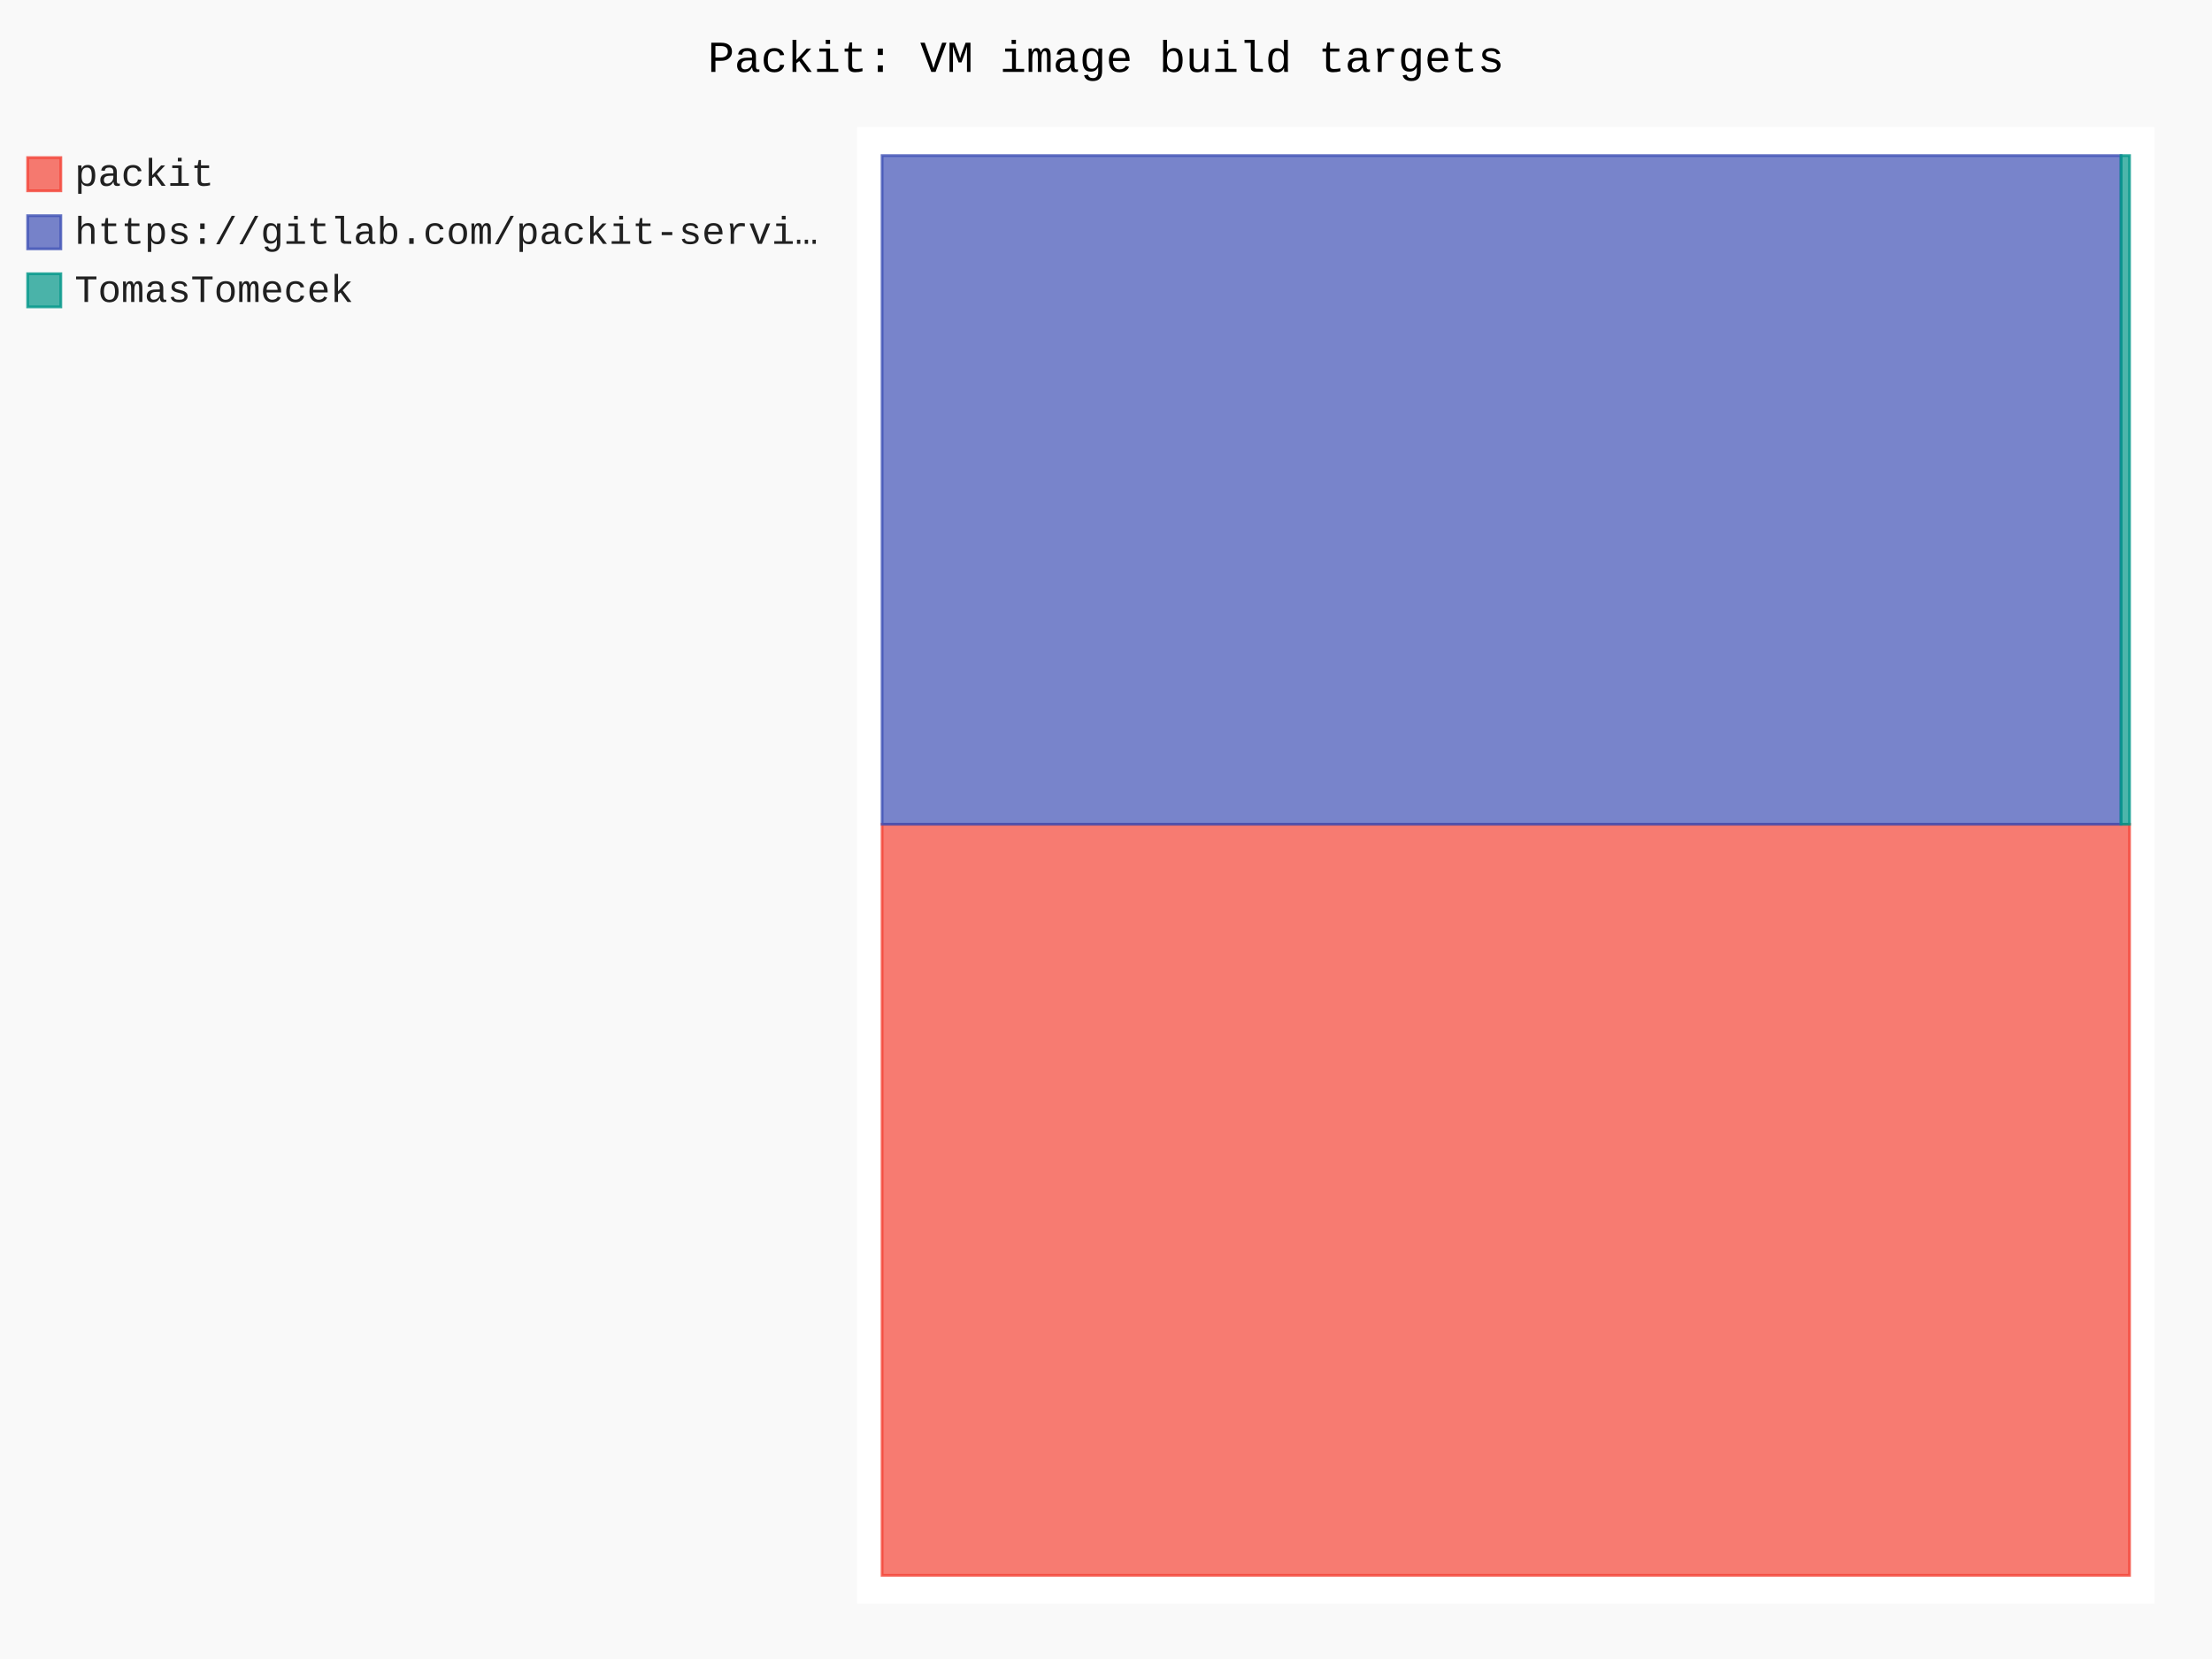
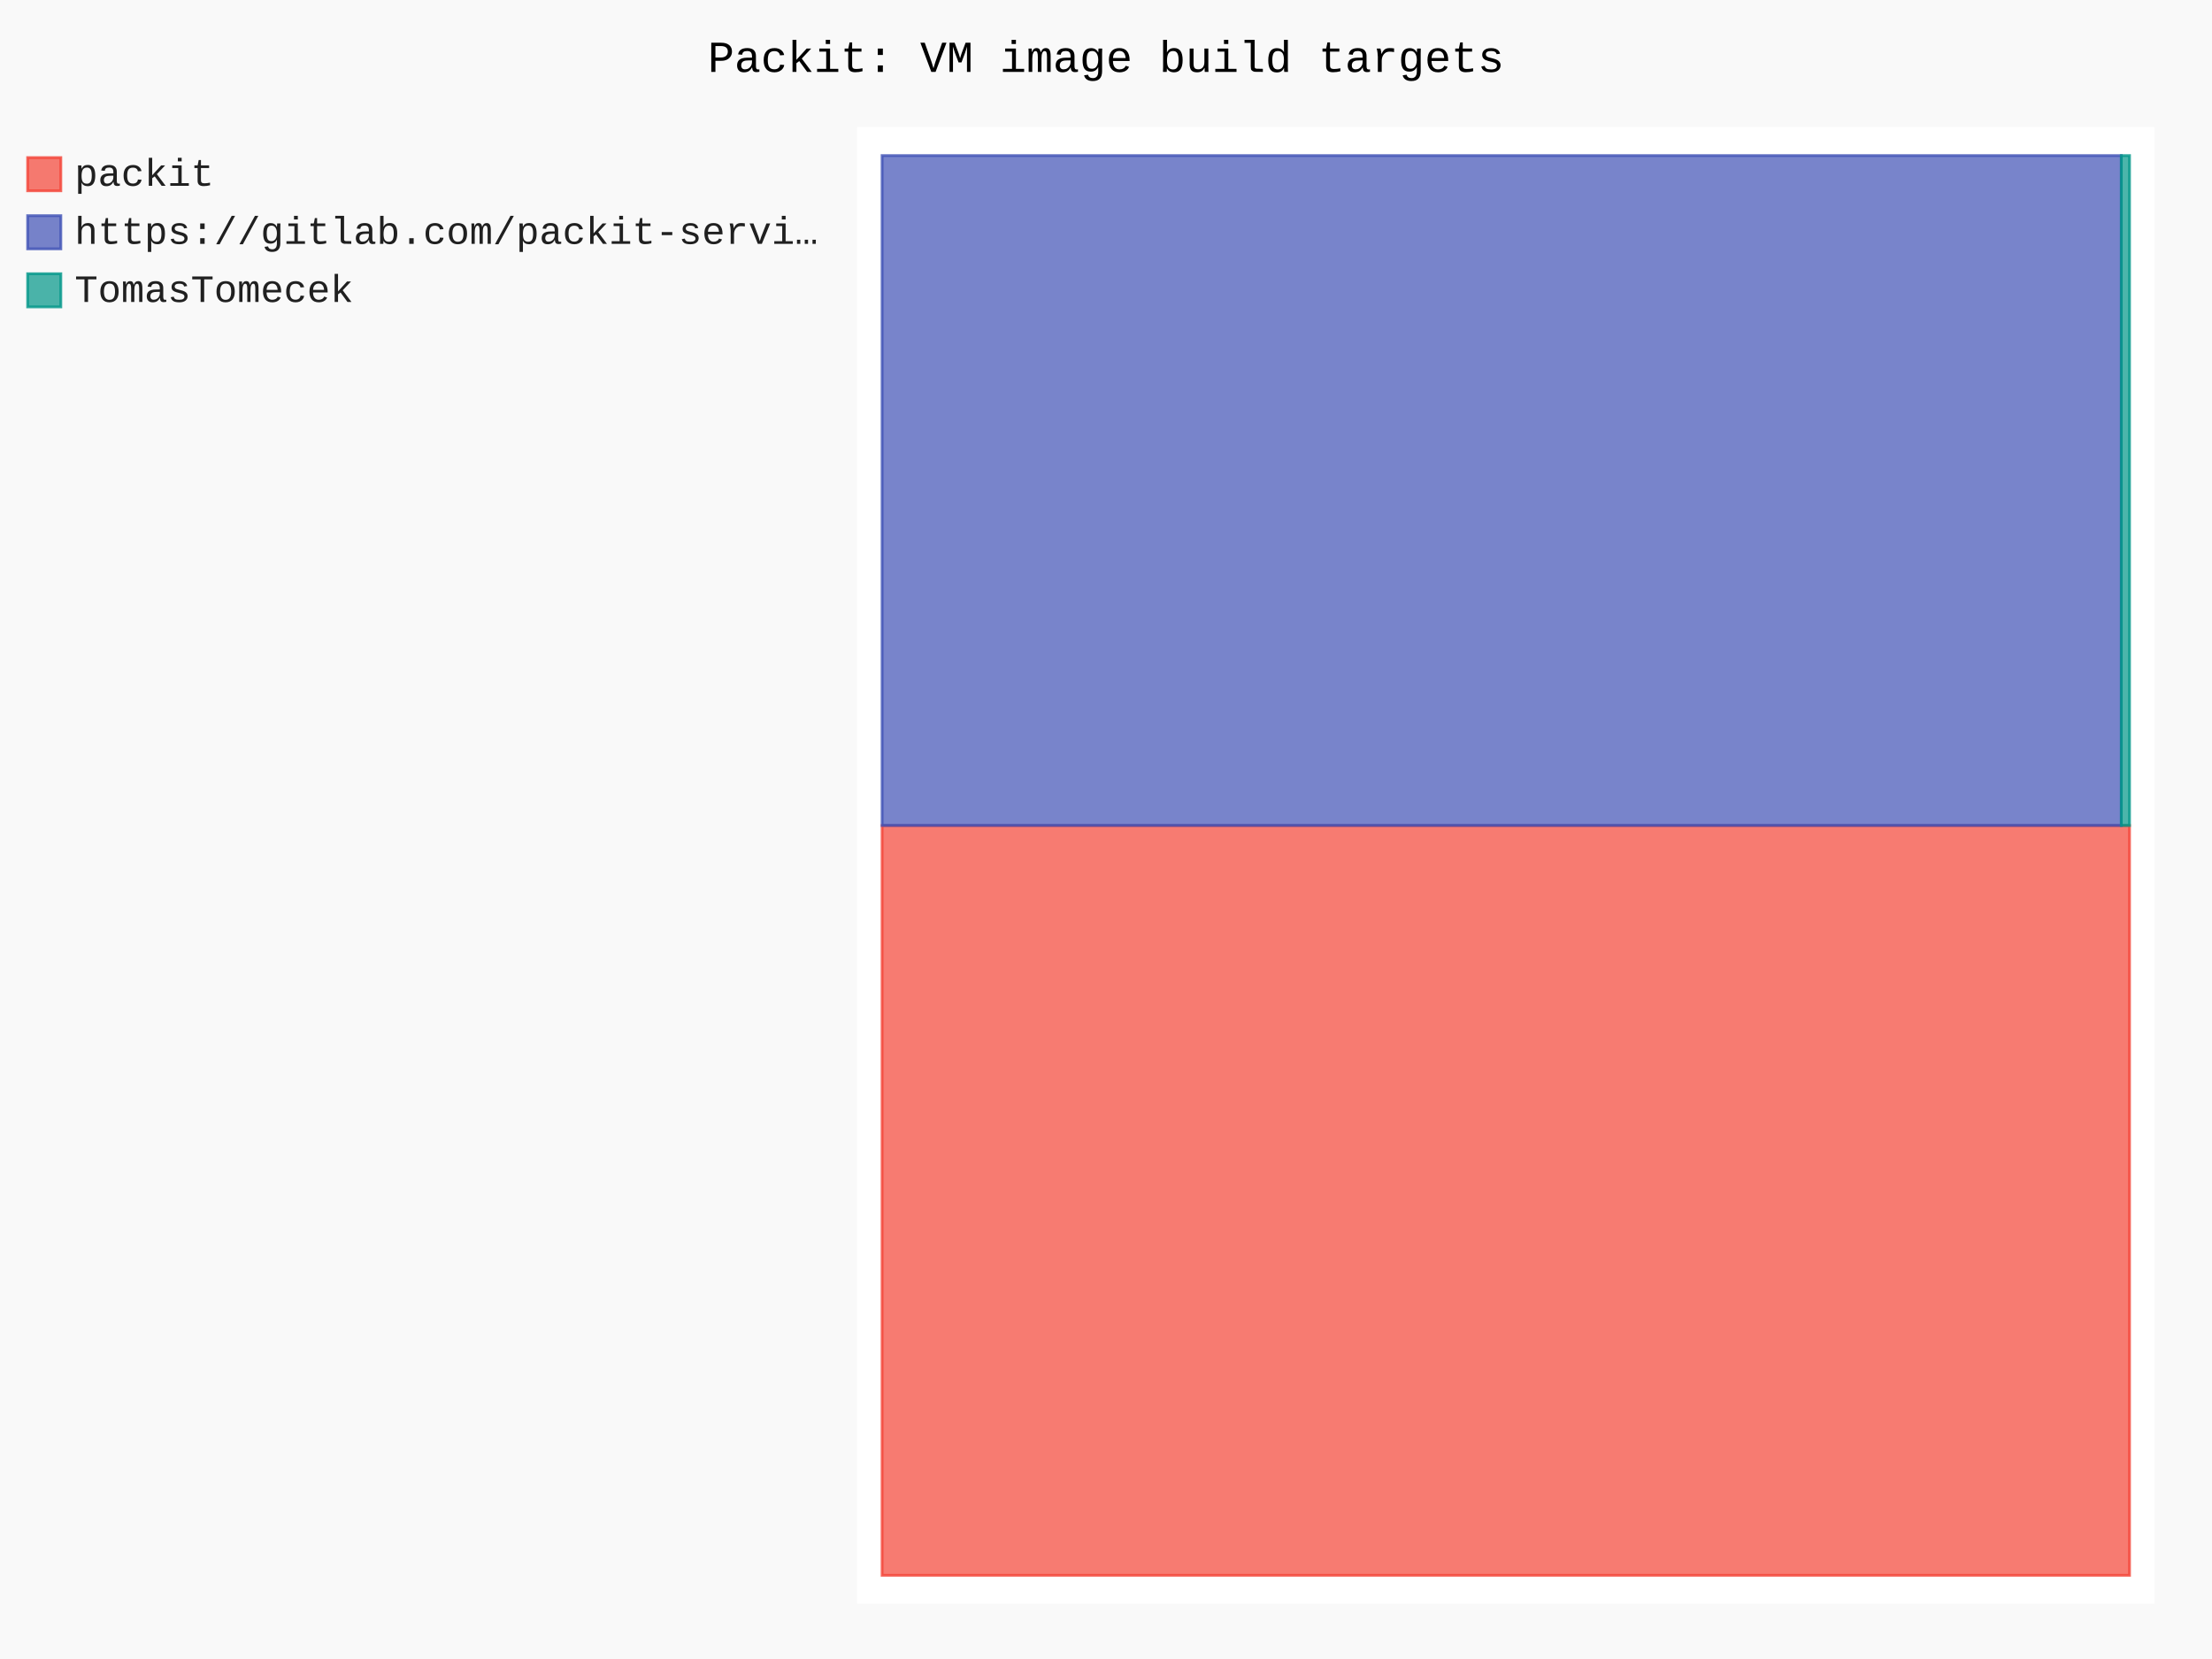
- <svg xmlns="http://www.w3.org/2000/svg" id="chart-7b32f960-22c4-4f3b-b035-7ab794dc5e49" class="pygal-chart" viewBox="0 0 800 600">
+ <svg xmlns="http://www.w3.org/2000/svg" id="chart-3b96f1e4-5ce8-4d41-888e-16137b1a8a0c" class="pygal-chart" viewBox="0 0 800 600">
  <defs>
-     <style type="text/css">#chart-7b32f960-22c4-4f3b-b035-7ab794dc5e49{-webkit-user-select:none;-webkit-font-smoothing:antialiased;font-family:Consolas,"Liberation Mono",Menlo,Courier,monospace}#chart-7b32f960-22c4-4f3b-b035-7ab794dc5e49 .title{font-family:Consolas,"Liberation Mono",Menlo,Courier,monospace;font-size:16px}#chart-7b32f960-22c4-4f3b-b035-7ab794dc5e49 .legends .legend text{font-family:Consolas,"Liberation Mono",Menlo,Courier,monospace;font-size:14px}#chart-7b32f960-22c4-4f3b-b035-7ab794dc5e49 .axis text{font-family:Consolas,"Liberation Mono",Menlo,Courier,monospace;font-size:10px}#chart-7b32f960-22c4-4f3b-b035-7ab794dc5e49 .axis text.major{font-family:Consolas,"Liberation Mono",Menlo,Courier,monospace;font-size:10px}#chart-7b32f960-22c4-4f3b-b035-7ab794dc5e49 .text-overlay text.value{font-family:Consolas,"Liberation Mono",Menlo,Courier,monospace;font-size:16px}#chart-7b32f960-22c4-4f3b-b035-7ab794dc5e49 .text-overlay text.label{font-family:Consolas,"Liberation Mono",Menlo,Courier,monospace;font-size:10px}#chart-7b32f960-22c4-4f3b-b035-7ab794dc5e49 .tooltip{font-family:Consolas,"Liberation Mono",Menlo,Courier,monospace;font-size:14px}#chart-7b32f960-22c4-4f3b-b035-7ab794dc5e49 text.no_data{font-family:Consolas,"Liberation Mono",Menlo,Courier,monospace;font-size:64px}
- #chart-7b32f960-22c4-4f3b-b035-7ab794dc5e49{background-color:rgba(249,249,249,1)}#chart-7b32f960-22c4-4f3b-b035-7ab794dc5e49 path,#chart-7b32f960-22c4-4f3b-b035-7ab794dc5e49 line,#chart-7b32f960-22c4-4f3b-b035-7ab794dc5e49 rect,#chart-7b32f960-22c4-4f3b-b035-7ab794dc5e49 circle{-webkit-transition:150ms;-moz-transition:150ms;transition:150ms}#chart-7b32f960-22c4-4f3b-b035-7ab794dc5e49 .graph &gt; .background{fill:rgba(249,249,249,1)}#chart-7b32f960-22c4-4f3b-b035-7ab794dc5e49 .plot &gt; .background{fill:rgba(255,255,255,1)}#chart-7b32f960-22c4-4f3b-b035-7ab794dc5e49 .graph{fill:rgba(0,0,0,.87)}#chart-7b32f960-22c4-4f3b-b035-7ab794dc5e49 text.no_data{fill:rgba(0,0,0,1)}#chart-7b32f960-22c4-4f3b-b035-7ab794dc5e49 .title{fill:rgba(0,0,0,1)}#chart-7b32f960-22c4-4f3b-b035-7ab794dc5e49 .legends .legend text{fill:rgba(0,0,0,.87)}#chart-7b32f960-22c4-4f3b-b035-7ab794dc5e49 .legends .legend:hover text{fill:rgba(0,0,0,1)}#chart-7b32f960-22c4-4f3b-b035-7ab794dc5e49 .axis .line{stroke:rgba(0,0,0,1)}#chart-7b32f960-22c4-4f3b-b035-7ab794dc5e49 .axis .guide.line{stroke:rgba(0,0,0,.54)}#chart-7b32f960-22c4-4f3b-b035-7ab794dc5e49 .axis .major.line{stroke:rgba(0,0,0,.87)}#chart-7b32f960-22c4-4f3b-b035-7ab794dc5e49 .axis text.major{fill:rgba(0,0,0,1)}#chart-7b32f960-22c4-4f3b-b035-7ab794dc5e49 .axis.y .guides:hover .guide.line,#chart-7b32f960-22c4-4f3b-b035-7ab794dc5e49 .line-graph .axis.x .guides:hover .guide.line,#chart-7b32f960-22c4-4f3b-b035-7ab794dc5e49 .stackedline-graph .axis.x .guides:hover .guide.line,#chart-7b32f960-22c4-4f3b-b035-7ab794dc5e49 .xy-graph .axis.x .guides:hover .guide.line{stroke:rgba(0,0,0,1)}#chart-7b32f960-22c4-4f3b-b035-7ab794dc5e49 .axis .guides:hover text{fill:rgba(0,0,0,1)}#chart-7b32f960-22c4-4f3b-b035-7ab794dc5e49 .reactive{fill-opacity:.7;stroke-opacity:.8;stroke-width:1}#chart-7b32f960-22c4-4f3b-b035-7ab794dc5e49 .ci{stroke:rgba(0,0,0,.87)}#chart-7b32f960-22c4-4f3b-b035-7ab794dc5e49 .reactive.active,#chart-7b32f960-22c4-4f3b-b035-7ab794dc5e49 .active .reactive{fill-opacity:.8;stroke-opacity:.9;stroke-width:4}#chart-7b32f960-22c4-4f3b-b035-7ab794dc5e49 .ci .reactive.active{stroke-width:1.5}#chart-7b32f960-22c4-4f3b-b035-7ab794dc5e49 .series text{fill:rgba(0,0,0,1)}#chart-7b32f960-22c4-4f3b-b035-7ab794dc5e49 .tooltip rect{fill:rgba(255,255,255,1);stroke:rgba(0,0,0,1);-webkit-transition:opacity 150ms;-moz-transition:opacity 150ms;transition:opacity 150ms}#chart-7b32f960-22c4-4f3b-b035-7ab794dc5e49 .tooltip .label{fill:rgba(0,0,0,.87)}#chart-7b32f960-22c4-4f3b-b035-7ab794dc5e49 .tooltip .label{fill:rgba(0,0,0,.87)}#chart-7b32f960-22c4-4f3b-b035-7ab794dc5e49 .tooltip .legend{font-size:.8em;fill:rgba(0,0,0,.54)}#chart-7b32f960-22c4-4f3b-b035-7ab794dc5e49 .tooltip .x_label{font-size:.6em;fill:rgba(0,0,0,1)}#chart-7b32f960-22c4-4f3b-b035-7ab794dc5e49 .tooltip .xlink{font-size:.5em;text-decoration:underline}#chart-7b32f960-22c4-4f3b-b035-7ab794dc5e49 .tooltip .value{font-size:1.5em}#chart-7b32f960-22c4-4f3b-b035-7ab794dc5e49 .bound{font-size:.5em}#chart-7b32f960-22c4-4f3b-b035-7ab794dc5e49 .max-value{font-size:.75em;fill:rgba(0,0,0,.54)}#chart-7b32f960-22c4-4f3b-b035-7ab794dc5e49 .map-element{fill:rgba(255,255,255,1);stroke:rgba(0,0,0,.54) !important}#chart-7b32f960-22c4-4f3b-b035-7ab794dc5e49 .map-element .reactive{fill-opacity:inherit;stroke-opacity:inherit}#chart-7b32f960-22c4-4f3b-b035-7ab794dc5e49 .color-0,#chart-7b32f960-22c4-4f3b-b035-7ab794dc5e49 .color-0 a:visited{stroke:#F44336;fill:#F44336}#chart-7b32f960-22c4-4f3b-b035-7ab794dc5e49 .color-1,#chart-7b32f960-22c4-4f3b-b035-7ab794dc5e49 .color-1 a:visited{stroke:#3F51B5;fill:#3F51B5}#chart-7b32f960-22c4-4f3b-b035-7ab794dc5e49 .color-2,#chart-7b32f960-22c4-4f3b-b035-7ab794dc5e49 .color-2 a:visited{stroke:#009688;fill:#009688}#chart-7b32f960-22c4-4f3b-b035-7ab794dc5e49 .text-overlay .color-0 text{fill:black}#chart-7b32f960-22c4-4f3b-b035-7ab794dc5e49 .text-overlay .color-1 text{fill:black}#chart-7b32f960-22c4-4f3b-b035-7ab794dc5e49 .text-overlay .color-2 text{fill:black}
- #chart-7b32f960-22c4-4f3b-b035-7ab794dc5e49 text.no_data{text-anchor:middle}#chart-7b32f960-22c4-4f3b-b035-7ab794dc5e49 .guide.line{fill:none}#chart-7b32f960-22c4-4f3b-b035-7ab794dc5e49 .centered{text-anchor:middle}#chart-7b32f960-22c4-4f3b-b035-7ab794dc5e49 .title{text-anchor:middle}#chart-7b32f960-22c4-4f3b-b035-7ab794dc5e49 .legends .legend text{fill-opacity:1}#chart-7b32f960-22c4-4f3b-b035-7ab794dc5e49 .axis.x text{text-anchor:middle}#chart-7b32f960-22c4-4f3b-b035-7ab794dc5e49 .axis.x:not(.web) text[transform]{text-anchor:start}#chart-7b32f960-22c4-4f3b-b035-7ab794dc5e49 .axis.x:not(.web) text[transform].backwards{text-anchor:end}#chart-7b32f960-22c4-4f3b-b035-7ab794dc5e49 .axis.y text{text-anchor:end}#chart-7b32f960-22c4-4f3b-b035-7ab794dc5e49 .axis.y text[transform].backwards{text-anchor:start}#chart-7b32f960-22c4-4f3b-b035-7ab794dc5e49 .axis.y2 text{text-anchor:start}#chart-7b32f960-22c4-4f3b-b035-7ab794dc5e49 .axis.y2 text[transform].backwards{text-anchor:end}#chart-7b32f960-22c4-4f3b-b035-7ab794dc5e49 .axis .guide.line{stroke-dasharray:4,4;stroke:black}#chart-7b32f960-22c4-4f3b-b035-7ab794dc5e49 .axis .major.guide.line{stroke-dasharray:6,6;stroke:black}#chart-7b32f960-22c4-4f3b-b035-7ab794dc5e49 .horizontal .axis.y .guide.line,#chart-7b32f960-22c4-4f3b-b035-7ab794dc5e49 .horizontal .axis.y2 .guide.line,#chart-7b32f960-22c4-4f3b-b035-7ab794dc5e49 .vertical .axis.x .guide.line{opacity:0}#chart-7b32f960-22c4-4f3b-b035-7ab794dc5e49 .horizontal .axis.always_show .guide.line,#chart-7b32f960-22c4-4f3b-b035-7ab794dc5e49 .vertical .axis.always_show .guide.line{opacity:1 !important}#chart-7b32f960-22c4-4f3b-b035-7ab794dc5e49 .axis.y .guides:hover .guide.line,#chart-7b32f960-22c4-4f3b-b035-7ab794dc5e49 .axis.y2 .guides:hover .guide.line,#chart-7b32f960-22c4-4f3b-b035-7ab794dc5e49 .axis.x .guides:hover .guide.line{opacity:1}#chart-7b32f960-22c4-4f3b-b035-7ab794dc5e49 .axis .guides:hover text{opacity:1}#chart-7b32f960-22c4-4f3b-b035-7ab794dc5e49 .nofill{fill:none}#chart-7b32f960-22c4-4f3b-b035-7ab794dc5e49 .subtle-fill{fill-opacity:.2}#chart-7b32f960-22c4-4f3b-b035-7ab794dc5e49 .dot{stroke-width:1px;fill-opacity:1;stroke-opacity:1}#chart-7b32f960-22c4-4f3b-b035-7ab794dc5e49 .dot.active{stroke-width:5px}#chart-7b32f960-22c4-4f3b-b035-7ab794dc5e49 .dot.negative{fill:transparent}#chart-7b32f960-22c4-4f3b-b035-7ab794dc5e49 text,#chart-7b32f960-22c4-4f3b-b035-7ab794dc5e49 tspan{stroke:none !important}#chart-7b32f960-22c4-4f3b-b035-7ab794dc5e49 .series text.active{opacity:1}#chart-7b32f960-22c4-4f3b-b035-7ab794dc5e49 .tooltip rect{fill-opacity:.95;stroke-width:.5}#chart-7b32f960-22c4-4f3b-b035-7ab794dc5e49 .tooltip text{fill-opacity:1}#chart-7b32f960-22c4-4f3b-b035-7ab794dc5e49 .showable{visibility:hidden}#chart-7b32f960-22c4-4f3b-b035-7ab794dc5e49 .showable.shown{visibility:visible}#chart-7b32f960-22c4-4f3b-b035-7ab794dc5e49 .gauge-background{fill:rgba(229,229,229,1);stroke:none}#chart-7b32f960-22c4-4f3b-b035-7ab794dc5e49 .bg-lines{stroke:rgba(249,249,249,1);stroke-width:2px}</style>
+     <style type="text/css">#chart-3b96f1e4-5ce8-4d41-888e-16137b1a8a0c{-webkit-user-select:none;-webkit-font-smoothing:antialiased;font-family:Consolas,"Liberation Mono",Menlo,Courier,monospace}#chart-3b96f1e4-5ce8-4d41-888e-16137b1a8a0c .title{font-family:Consolas,"Liberation Mono",Menlo,Courier,monospace;font-size:16px}#chart-3b96f1e4-5ce8-4d41-888e-16137b1a8a0c .legends .legend text{font-family:Consolas,"Liberation Mono",Menlo,Courier,monospace;font-size:14px}#chart-3b96f1e4-5ce8-4d41-888e-16137b1a8a0c .axis text{font-family:Consolas,"Liberation Mono",Menlo,Courier,monospace;font-size:10px}#chart-3b96f1e4-5ce8-4d41-888e-16137b1a8a0c .axis text.major{font-family:Consolas,"Liberation Mono",Menlo,Courier,monospace;font-size:10px}#chart-3b96f1e4-5ce8-4d41-888e-16137b1a8a0c .text-overlay text.value{font-family:Consolas,"Liberation Mono",Menlo,Courier,monospace;font-size:16px}#chart-3b96f1e4-5ce8-4d41-888e-16137b1a8a0c .text-overlay text.label{font-family:Consolas,"Liberation Mono",Menlo,Courier,monospace;font-size:10px}#chart-3b96f1e4-5ce8-4d41-888e-16137b1a8a0c .tooltip{font-family:Consolas,"Liberation Mono",Menlo,Courier,monospace;font-size:14px}#chart-3b96f1e4-5ce8-4d41-888e-16137b1a8a0c text.no_data{font-family:Consolas,"Liberation Mono",Menlo,Courier,monospace;font-size:64px}
+ #chart-3b96f1e4-5ce8-4d41-888e-16137b1a8a0c{background-color:rgba(249,249,249,1)}#chart-3b96f1e4-5ce8-4d41-888e-16137b1a8a0c path,#chart-3b96f1e4-5ce8-4d41-888e-16137b1a8a0c line,#chart-3b96f1e4-5ce8-4d41-888e-16137b1a8a0c rect,#chart-3b96f1e4-5ce8-4d41-888e-16137b1a8a0c circle{-webkit-transition:150ms;-moz-transition:150ms;transition:150ms}#chart-3b96f1e4-5ce8-4d41-888e-16137b1a8a0c .graph &gt; .background{fill:rgba(249,249,249,1)}#chart-3b96f1e4-5ce8-4d41-888e-16137b1a8a0c .plot &gt; .background{fill:rgba(255,255,255,1)}#chart-3b96f1e4-5ce8-4d41-888e-16137b1a8a0c .graph{fill:rgba(0,0,0,.87)}#chart-3b96f1e4-5ce8-4d41-888e-16137b1a8a0c text.no_data{fill:rgba(0,0,0,1)}#chart-3b96f1e4-5ce8-4d41-888e-16137b1a8a0c .title{fill:rgba(0,0,0,1)}#chart-3b96f1e4-5ce8-4d41-888e-16137b1a8a0c .legends .legend text{fill:rgba(0,0,0,.87)}#chart-3b96f1e4-5ce8-4d41-888e-16137b1a8a0c .legends .legend:hover text{fill:rgba(0,0,0,1)}#chart-3b96f1e4-5ce8-4d41-888e-16137b1a8a0c .axis .line{stroke:rgba(0,0,0,1)}#chart-3b96f1e4-5ce8-4d41-888e-16137b1a8a0c .axis .guide.line{stroke:rgba(0,0,0,.54)}#chart-3b96f1e4-5ce8-4d41-888e-16137b1a8a0c .axis .major.line{stroke:rgba(0,0,0,.87)}#chart-3b96f1e4-5ce8-4d41-888e-16137b1a8a0c .axis text.major{fill:rgba(0,0,0,1)}#chart-3b96f1e4-5ce8-4d41-888e-16137b1a8a0c .axis.y .guides:hover .guide.line,#chart-3b96f1e4-5ce8-4d41-888e-16137b1a8a0c .line-graph .axis.x .guides:hover .guide.line,#chart-3b96f1e4-5ce8-4d41-888e-16137b1a8a0c .stackedline-graph .axis.x .guides:hover .guide.line,#chart-3b96f1e4-5ce8-4d41-888e-16137b1a8a0c .xy-graph .axis.x .guides:hover .guide.line{stroke:rgba(0,0,0,1)}#chart-3b96f1e4-5ce8-4d41-888e-16137b1a8a0c .axis .guides:hover text{fill:rgba(0,0,0,1)}#chart-3b96f1e4-5ce8-4d41-888e-16137b1a8a0c .reactive{fill-opacity:.7;stroke-opacity:.8;stroke-width:1}#chart-3b96f1e4-5ce8-4d41-888e-16137b1a8a0c .ci{stroke:rgba(0,0,0,.87)}#chart-3b96f1e4-5ce8-4d41-888e-16137b1a8a0c .reactive.active,#chart-3b96f1e4-5ce8-4d41-888e-16137b1a8a0c .active .reactive{fill-opacity:.8;stroke-opacity:.9;stroke-width:4}#chart-3b96f1e4-5ce8-4d41-888e-16137b1a8a0c .ci .reactive.active{stroke-width:1.5}#chart-3b96f1e4-5ce8-4d41-888e-16137b1a8a0c .series text{fill:rgba(0,0,0,1)}#chart-3b96f1e4-5ce8-4d41-888e-16137b1a8a0c .tooltip rect{fill:rgba(255,255,255,1);stroke:rgba(0,0,0,1);-webkit-transition:opacity 150ms;-moz-transition:opacity 150ms;transition:opacity 150ms}#chart-3b96f1e4-5ce8-4d41-888e-16137b1a8a0c .tooltip .label{fill:rgba(0,0,0,.87)}#chart-3b96f1e4-5ce8-4d41-888e-16137b1a8a0c .tooltip .label{fill:rgba(0,0,0,.87)}#chart-3b96f1e4-5ce8-4d41-888e-16137b1a8a0c .tooltip .legend{font-size:.8em;fill:rgba(0,0,0,.54)}#chart-3b96f1e4-5ce8-4d41-888e-16137b1a8a0c .tooltip .x_label{font-size:.6em;fill:rgba(0,0,0,1)}#chart-3b96f1e4-5ce8-4d41-888e-16137b1a8a0c .tooltip .xlink{font-size:.5em;text-decoration:underline}#chart-3b96f1e4-5ce8-4d41-888e-16137b1a8a0c .tooltip .value{font-size:1.5em}#chart-3b96f1e4-5ce8-4d41-888e-16137b1a8a0c .bound{font-size:.5em}#chart-3b96f1e4-5ce8-4d41-888e-16137b1a8a0c .max-value{font-size:.75em;fill:rgba(0,0,0,.54)}#chart-3b96f1e4-5ce8-4d41-888e-16137b1a8a0c .map-element{fill:rgba(255,255,255,1);stroke:rgba(0,0,0,.54) !important}#chart-3b96f1e4-5ce8-4d41-888e-16137b1a8a0c .map-element .reactive{fill-opacity:inherit;stroke-opacity:inherit}#chart-3b96f1e4-5ce8-4d41-888e-16137b1a8a0c .color-0,#chart-3b96f1e4-5ce8-4d41-888e-16137b1a8a0c .color-0 a:visited{stroke:#F44336;fill:#F44336}#chart-3b96f1e4-5ce8-4d41-888e-16137b1a8a0c .color-1,#chart-3b96f1e4-5ce8-4d41-888e-16137b1a8a0c .color-1 a:visited{stroke:#3F51B5;fill:#3F51B5}#chart-3b96f1e4-5ce8-4d41-888e-16137b1a8a0c .color-2,#chart-3b96f1e4-5ce8-4d41-888e-16137b1a8a0c .color-2 a:visited{stroke:#009688;fill:#009688}#chart-3b96f1e4-5ce8-4d41-888e-16137b1a8a0c .text-overlay .color-0 text{fill:black}#chart-3b96f1e4-5ce8-4d41-888e-16137b1a8a0c .text-overlay .color-1 text{fill:black}#chart-3b96f1e4-5ce8-4d41-888e-16137b1a8a0c .text-overlay .color-2 text{fill:black}
+ #chart-3b96f1e4-5ce8-4d41-888e-16137b1a8a0c text.no_data{text-anchor:middle}#chart-3b96f1e4-5ce8-4d41-888e-16137b1a8a0c .guide.line{fill:none}#chart-3b96f1e4-5ce8-4d41-888e-16137b1a8a0c .centered{text-anchor:middle}#chart-3b96f1e4-5ce8-4d41-888e-16137b1a8a0c .title{text-anchor:middle}#chart-3b96f1e4-5ce8-4d41-888e-16137b1a8a0c .legends .legend text{fill-opacity:1}#chart-3b96f1e4-5ce8-4d41-888e-16137b1a8a0c .axis.x text{text-anchor:middle}#chart-3b96f1e4-5ce8-4d41-888e-16137b1a8a0c .axis.x:not(.web) text[transform]{text-anchor:start}#chart-3b96f1e4-5ce8-4d41-888e-16137b1a8a0c .axis.x:not(.web) text[transform].backwards{text-anchor:end}#chart-3b96f1e4-5ce8-4d41-888e-16137b1a8a0c .axis.y text{text-anchor:end}#chart-3b96f1e4-5ce8-4d41-888e-16137b1a8a0c .axis.y text[transform].backwards{text-anchor:start}#chart-3b96f1e4-5ce8-4d41-888e-16137b1a8a0c .axis.y2 text{text-anchor:start}#chart-3b96f1e4-5ce8-4d41-888e-16137b1a8a0c .axis.y2 text[transform].backwards{text-anchor:end}#chart-3b96f1e4-5ce8-4d41-888e-16137b1a8a0c .axis .guide.line{stroke-dasharray:4,4;stroke:black}#chart-3b96f1e4-5ce8-4d41-888e-16137b1a8a0c .axis .major.guide.line{stroke-dasharray:6,6;stroke:black}#chart-3b96f1e4-5ce8-4d41-888e-16137b1a8a0c .horizontal .axis.y .guide.line,#chart-3b96f1e4-5ce8-4d41-888e-16137b1a8a0c .horizontal .axis.y2 .guide.line,#chart-3b96f1e4-5ce8-4d41-888e-16137b1a8a0c .vertical .axis.x .guide.line{opacity:0}#chart-3b96f1e4-5ce8-4d41-888e-16137b1a8a0c .horizontal .axis.always_show .guide.line,#chart-3b96f1e4-5ce8-4d41-888e-16137b1a8a0c .vertical .axis.always_show .guide.line{opacity:1 !important}#chart-3b96f1e4-5ce8-4d41-888e-16137b1a8a0c .axis.y .guides:hover .guide.line,#chart-3b96f1e4-5ce8-4d41-888e-16137b1a8a0c .axis.y2 .guides:hover .guide.line,#chart-3b96f1e4-5ce8-4d41-888e-16137b1a8a0c .axis.x .guides:hover .guide.line{opacity:1}#chart-3b96f1e4-5ce8-4d41-888e-16137b1a8a0c .axis .guides:hover text{opacity:1}#chart-3b96f1e4-5ce8-4d41-888e-16137b1a8a0c .nofill{fill:none}#chart-3b96f1e4-5ce8-4d41-888e-16137b1a8a0c .subtle-fill{fill-opacity:.2}#chart-3b96f1e4-5ce8-4d41-888e-16137b1a8a0c .dot{stroke-width:1px;fill-opacity:1;stroke-opacity:1}#chart-3b96f1e4-5ce8-4d41-888e-16137b1a8a0c .dot.active{stroke-width:5px}#chart-3b96f1e4-5ce8-4d41-888e-16137b1a8a0c .dot.negative{fill:transparent}#chart-3b96f1e4-5ce8-4d41-888e-16137b1a8a0c text,#chart-3b96f1e4-5ce8-4d41-888e-16137b1a8a0c tspan{stroke:none !important}#chart-3b96f1e4-5ce8-4d41-888e-16137b1a8a0c .series text.active{opacity:1}#chart-3b96f1e4-5ce8-4d41-888e-16137b1a8a0c .tooltip rect{fill-opacity:.95;stroke-width:.5}#chart-3b96f1e4-5ce8-4d41-888e-16137b1a8a0c .tooltip text{fill-opacity:1}#chart-3b96f1e4-5ce8-4d41-888e-16137b1a8a0c .showable{visibility:hidden}#chart-3b96f1e4-5ce8-4d41-888e-16137b1a8a0c .showable.shown{visibility:visible}#chart-3b96f1e4-5ce8-4d41-888e-16137b1a8a0c .gauge-background{fill:rgba(229,229,229,1);stroke:none}#chart-3b96f1e4-5ce8-4d41-888e-16137b1a8a0c .bg-lines{stroke:rgba(249,249,249,1);stroke-width:2px}</style>
  </defs>
  <g class="graph treemap-graph vertical">
    <rect x="0" y="0" width="800" height="600" class="background" />
    <g transform="translate(310, 46)" class="plot">
      <rect x="0" y="0" width="469.2" height="534" class="background" />
      <g class="series serie-0 color-0">
        <g class="rects">
          <g class="rect">
-             <rect x="9.023" y="252.093" width="451.154" height="271.638" class="rect reactive tooltip-trigger" />
+             <rect x="9.023" y="252.559" width="451.154" height="271.172" class="rect reactive tooltip-trigger" />
          </g>
        </g>
      </g>
      <g class="series serie-1 color-1">
        <g class="rects">
          <g class="rect">
-             <rect x="9.023" y="10.269" width="448.064" height="241.824" class="rect reactive tooltip-trigger" />
+             <rect x="9.023" y="10.269" width="448.166" height="242.29" class="rect reactive tooltip-trigger" />
          </g>
        </g>
      </g>
      <g class="series serie-2 color-2">
        <g class="rects">
          <g class="rect">
-             <rect x="457.087" y="10.269" width="3.09" height="241.824" class="rect reactive tooltip-trigger" />
+             <rect x="457.189" y="10.269" width="2.988" height="242.29" class="rect reactive tooltip-trigger" />
          </g>
        </g>
      </g>
    </g>
    <g class="titles">
      <text x="400.0" y="26" class="title plot_title">Packit: VM image build targets</text>
    </g>
    <g transform="translate(310, 46)" class="plot overlay">
      <g class="series serie-0 color-0" />
      <g class="series serie-1 color-1" />
      <g class="series serie-2 color-2" />
    </g>
    <g transform="translate(310, 46)" class="plot text-overlay">
      <g class="series serie-0 color-0" />
      <g class="series serie-1 color-1" />
      <g class="series serie-2 color-2" />
    </g>
    <g transform="translate(310, 46)" class="plot tooltip-overlay">
      <g transform="translate(0 0)" style="opacity: 0" class="tooltip">
        <rect rx="0" ry="0" width="0" height="0" class="tooltip-box" />
        <g class="text" />
      </g>
    </g>
    <g transform="translate(10, 56)" class="legends">
      <g id="activate-serie-0" class="legend reactive activate-serie">
        <rect x="0.0" y="1.0" width="12" height="12" class="color-0 reactive" />
        <text x="17.0" y="11.2">packit</text>
      </g>
      <g id="activate-serie-1" class="legend reactive activate-serie">
        <rect x="0.0" y="22.0" width="12" height="12" class="color-1 reactive" />
        <text x="17.0" y="32.2">https://gitlab.com/packit-servi…</text>
      </g>
      <g id="activate-serie-2" class="legend reactive activate-serie">
        <rect x="0.0" y="43.0" width="12" height="12" class="color-2 reactive" />
        <text x="17.0" y="53.2">TomasTomecek</text>
      </g>
    </g>
    <g transform="translate(790, 56)" class="legends" />
  </g>
</svg>
